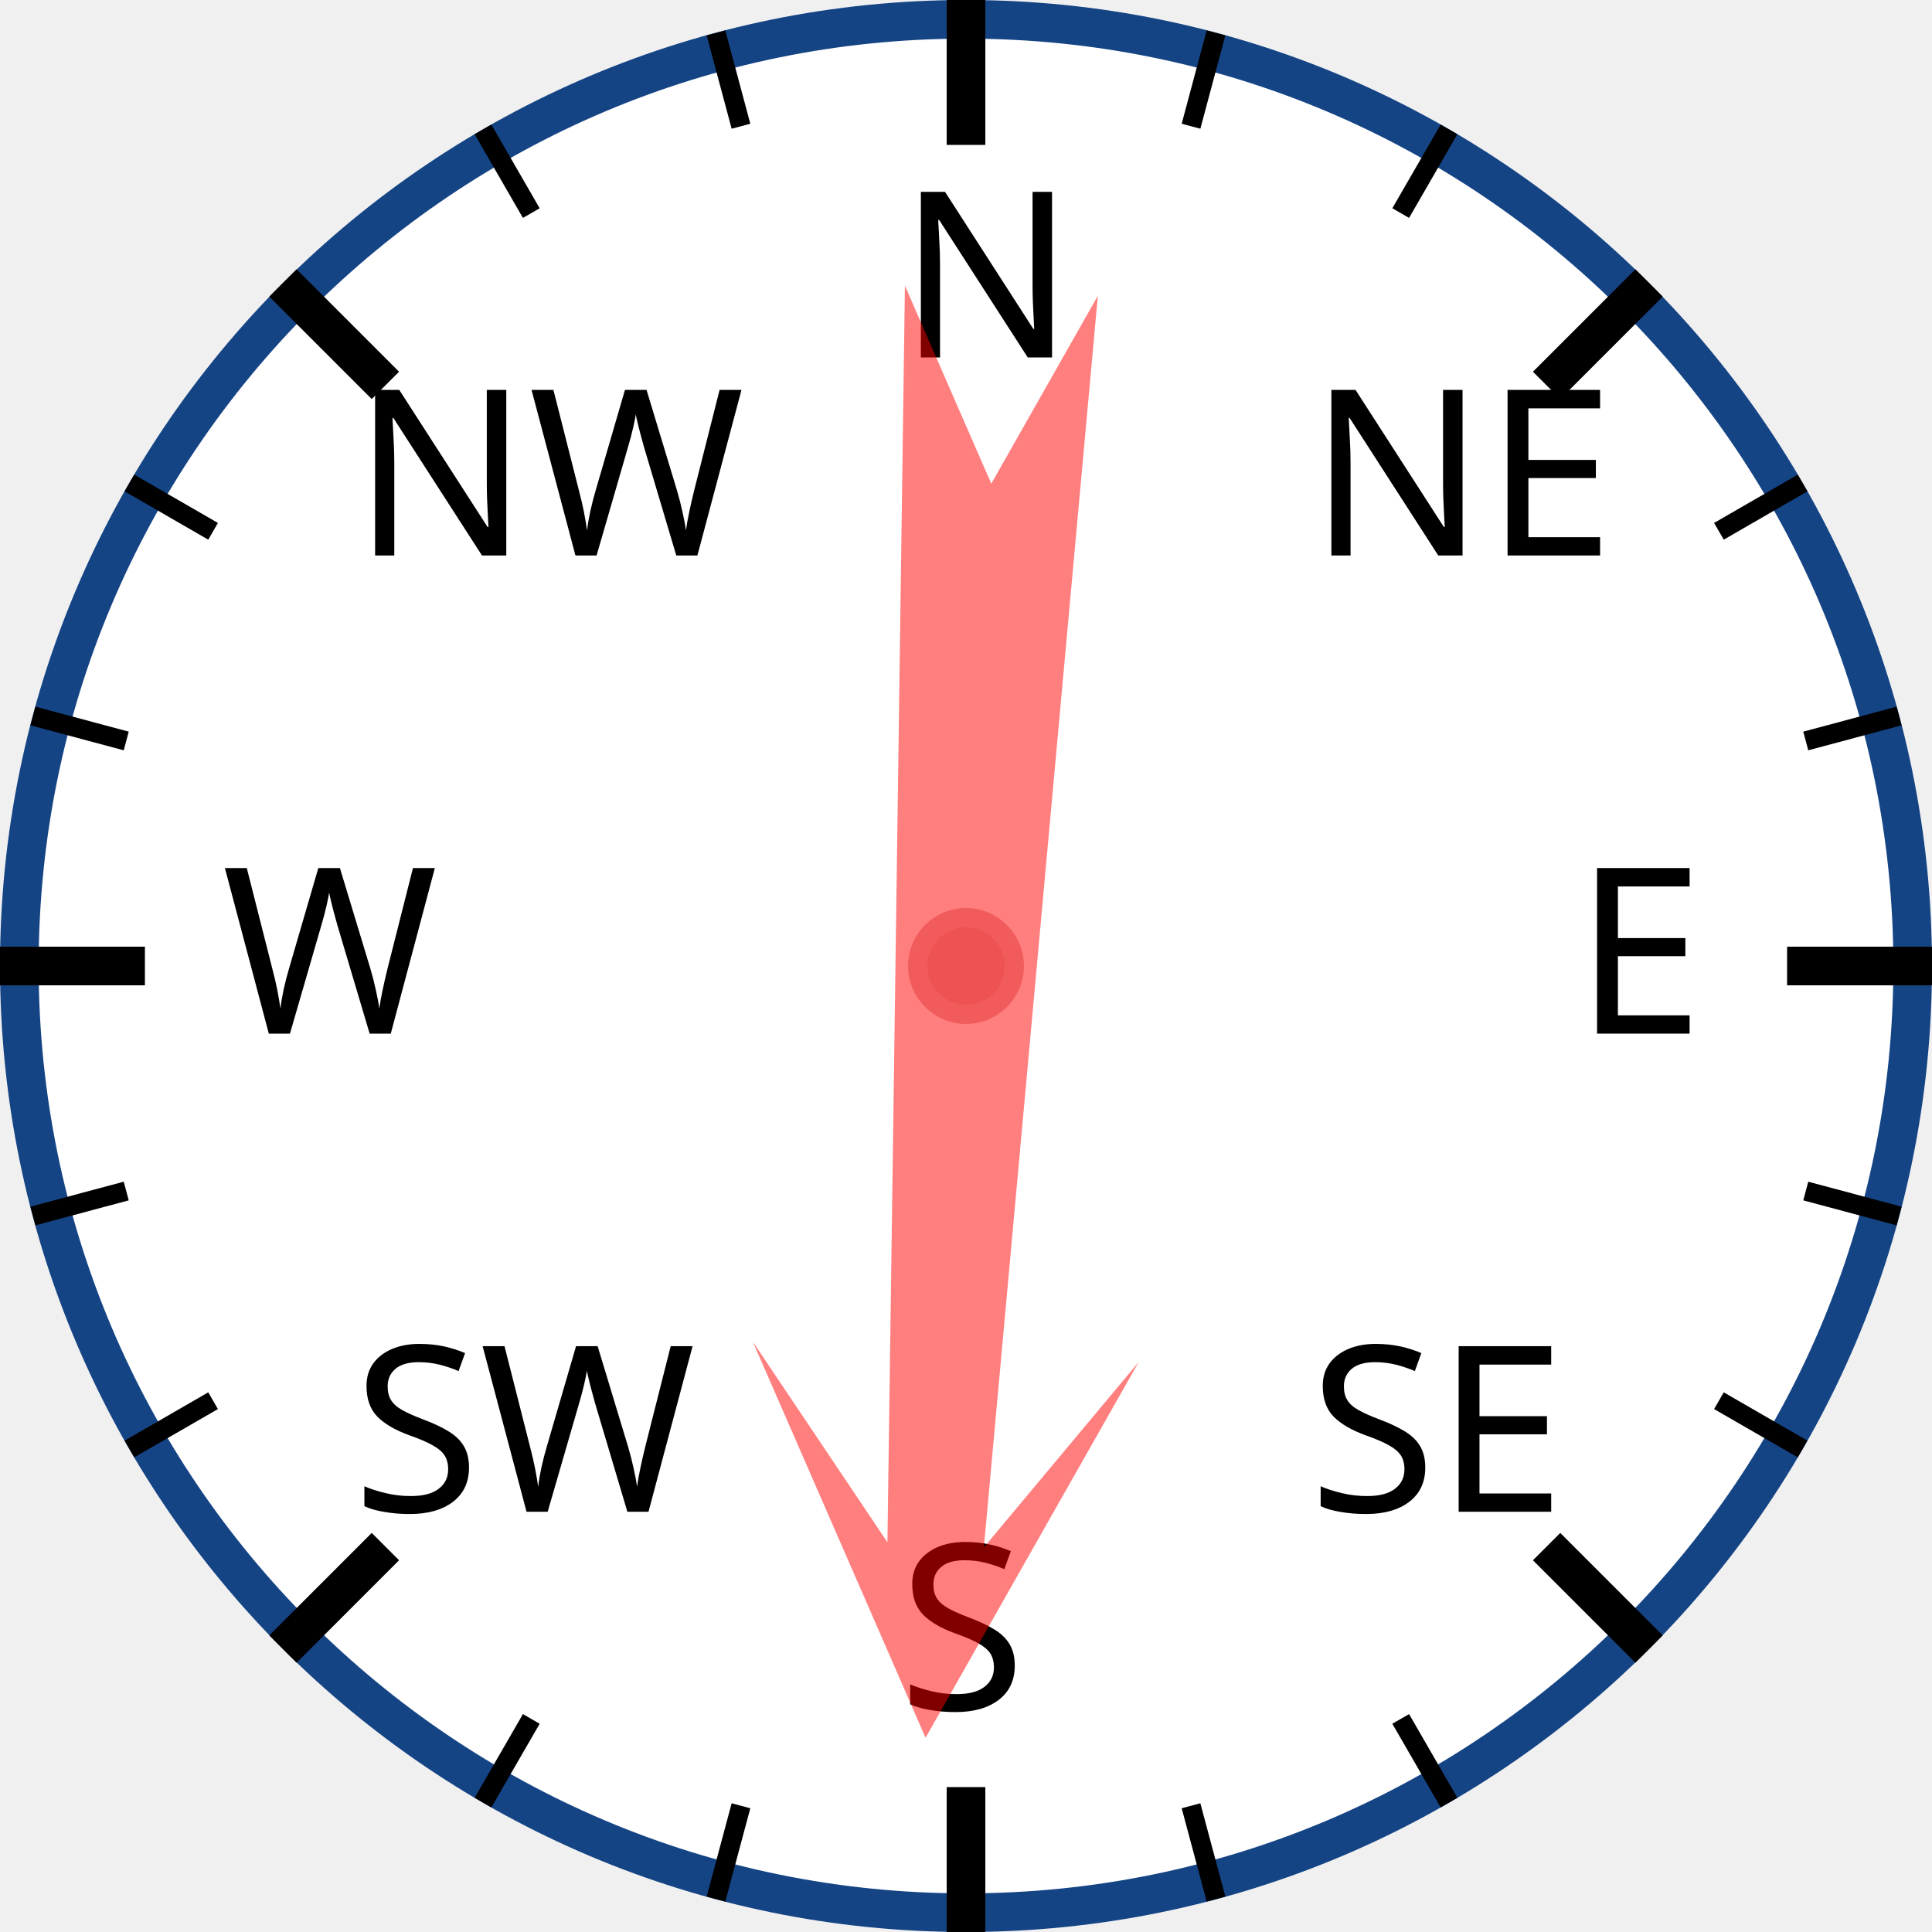
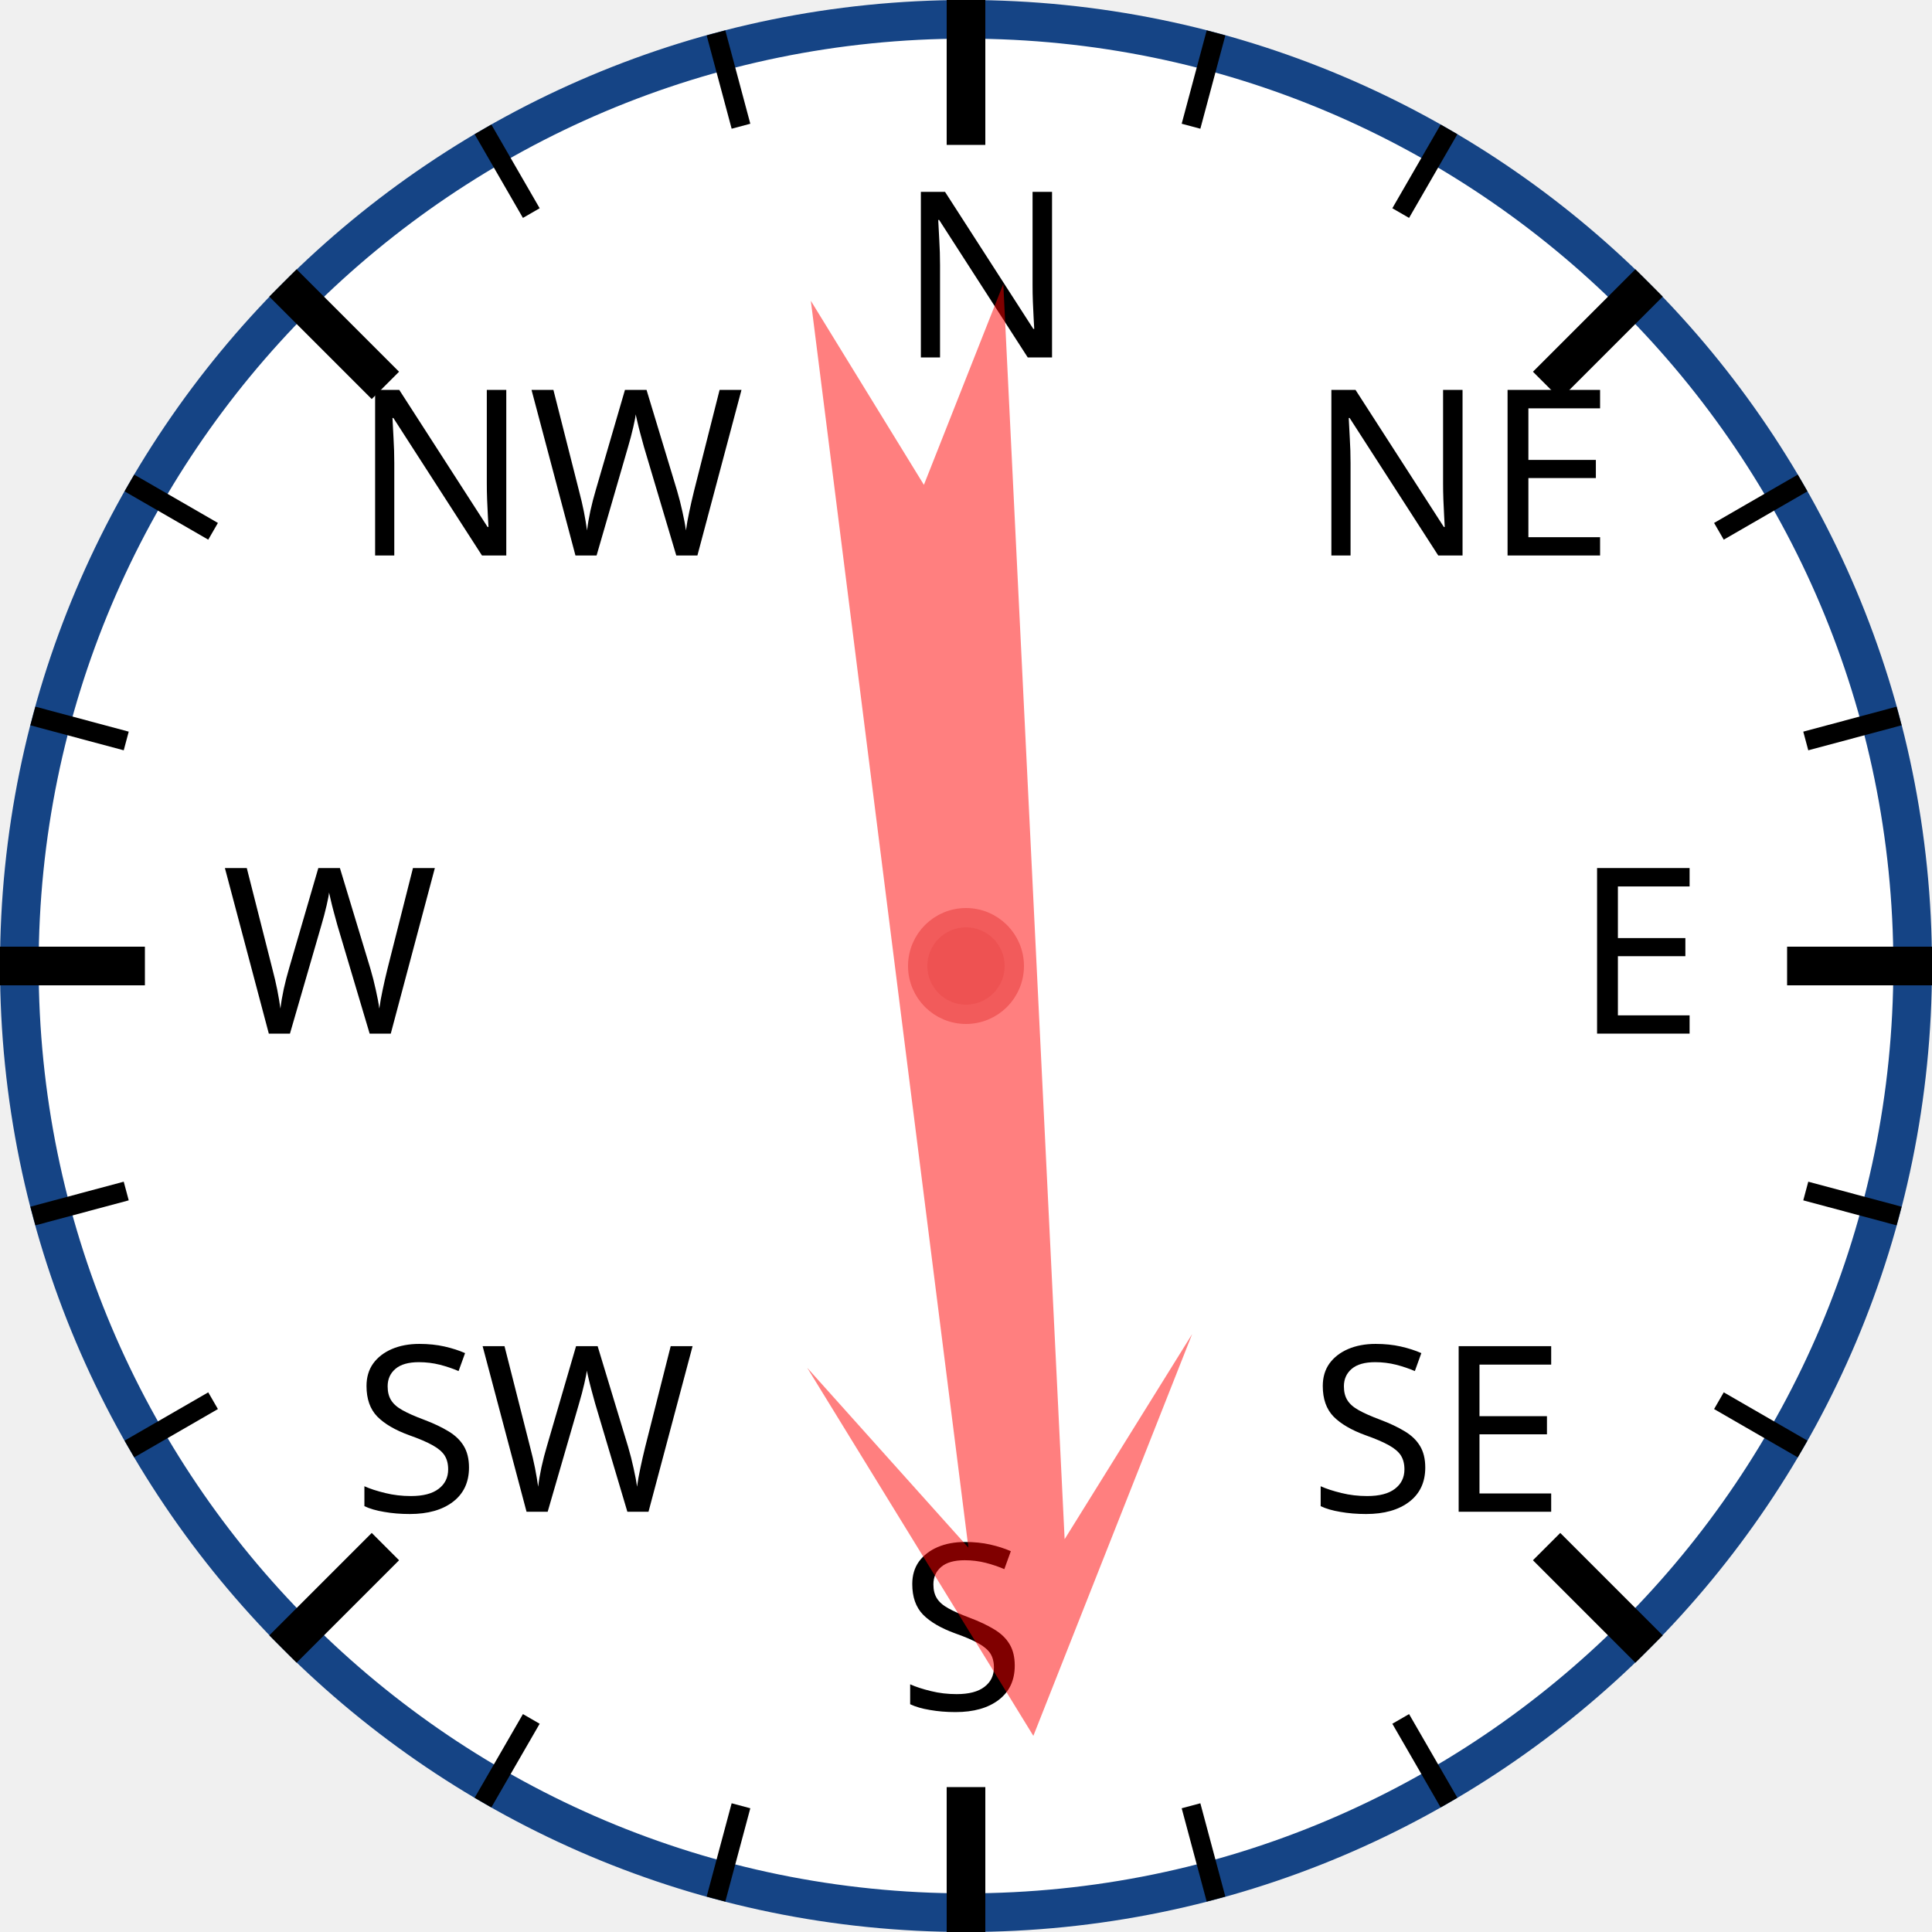
<svg xmlns="http://www.w3.org/2000/svg" width="120px" height="120px" viewBox="0 0 200 200">
  <circle cx="100" cy="100" r="98" style="fill: white; stroke: #154485; stroke-width: 4;" />
  <text x="93.0" y="37.0" style="font-family: sans-serif; font-size: 18pt;">N</text>
  <line x1="100.0" y1="0.0" x2="100.0" y2="15.0" style="stroke: black; stroke-width: 4;" />
  <line x1="74.118" y1="3.407" x2="76.706" y2="13.067" style="stroke: black; stroke-width: 2;" />
  <line x1="50" y1="13.397" x2="55" y2="22.058" style="stroke: black; stroke-width: 2;" />
  <text x="36.503" y="57.503" style="font-family: sans-serif; font-size: 18pt;">NW</text>
  <line x1="29.289" y1="29.289" x2="39.896" y2="39.896" style="stroke: black; stroke-width: 4;" />
  <line x1="13.397" y1="50" x2="22.058" y2="55" style="stroke: black; stroke-width: 2;" />
  <line x1="3.407" y1="74.118" x2="13.067" y2="76.706" style="stroke: black; stroke-width: 2;" />
  <text x="23.0" y="107.0" style="font-family: sans-serif; font-size: 18pt;">W</text>
  <line x1="0.0" y1="100.0" x2="15.0" y2="100.0" style="stroke: black; stroke-width: 4;" />
  <line x1="3.407" y1="125.882" x2="13.067" y2="123.294" style="stroke: black; stroke-width: 2;" />
  <line x1="13.397" y1="150" x2="22.058" y2="145" style="stroke: black; stroke-width: 2;" />
  <text x="36.503" y="156.497" style="font-family: sans-serif; font-size: 18pt;">SW</text>
  <line x1="29.289" y1="170.711" x2="39.896" y2="160.104" style="stroke: black; stroke-width: 4;" />
  <line x1="50" y1="186.603" x2="55" y2="177.942" style="stroke: black; stroke-width: 2;" />
  <line x1="74.118" y1="196.593" x2="76.706" y2="186.933" style="stroke: black; stroke-width: 2;" />
  <text x="93" y="177.0" style="font-family: sans-serif; font-size: 18pt;">S</text>
  <line x1="100" y1="200.0" x2="100" y2="185.0" style="stroke: black; stroke-width: 4;" />
  <line x1="125.882" y1="196.593" x2="123.294" y2="186.933" style="stroke: black; stroke-width: 2;" />
  <line x1="150.0" y1="186.603" x2="145.0" y2="177.942" style="stroke: black; stroke-width: 2;" />
  <text x="135.497" y="156.497" style="font-family: sans-serif; font-size: 18pt;">SE</text>
  <line x1="170.711" y1="170.711" x2="160.104" y2="160.104" style="stroke: black; stroke-width: 4;" />
  <line x1="186.603" y1="150" x2="177.942" y2="145" style="stroke: black; stroke-width: 2;" />
  <line x1="196.593" y1="125.882" x2="186.933" y2="123.294" style="stroke: black; stroke-width: 2;" />
  <text x="163.0" y="107" style="font-family: sans-serif; font-size: 18pt;">E</text>
  <line x1="200.0" y1="100" x2="185.0" y2="100" style="stroke: black; stroke-width: 4;" />
  <line x1="196.593" y1="74.118" x2="186.933" y2="76.706" style="stroke: black; stroke-width: 2;" />
  <line x1="186.603" y1="50" x2="177.942" y2="55" style="stroke: black; stroke-width: 2;" />
  <text x="135.497" y="57.503" style="font-family: sans-serif; font-size: 18pt;">NE</text>
  <line x1="170.711" y1="29.289" x2="160.104" y2="39.896" style="stroke: black; stroke-width: 4;" />
  <line x1="150" y1="13.397" x2="145" y2="22.058" style="stroke: black; stroke-width: 2;" />
  <line x1="125.882" y1="3.407" x2="123.294" y2="13.067" style="stroke: black; stroke-width: 2;" />
-   <polygon points="100 20 120 60 105 40 110 170 100 150 90 170 95 40 80 60" style="fill: red; fill-opacity: 0.5;" transform="rotate(183,100,100)" />
+   <polygon points="100 20 120 60 105 40 110 170 100 150 90 170 95 40 80 60" style="fill: red; fill-opacity: 0.5;" transform="rotate(175,100,100)" />
  <circle cx="100" cy="100" r="5" style="fill: #EE5252; stroke: #F25B5B; stroke-width: 2;" />
</svg>
